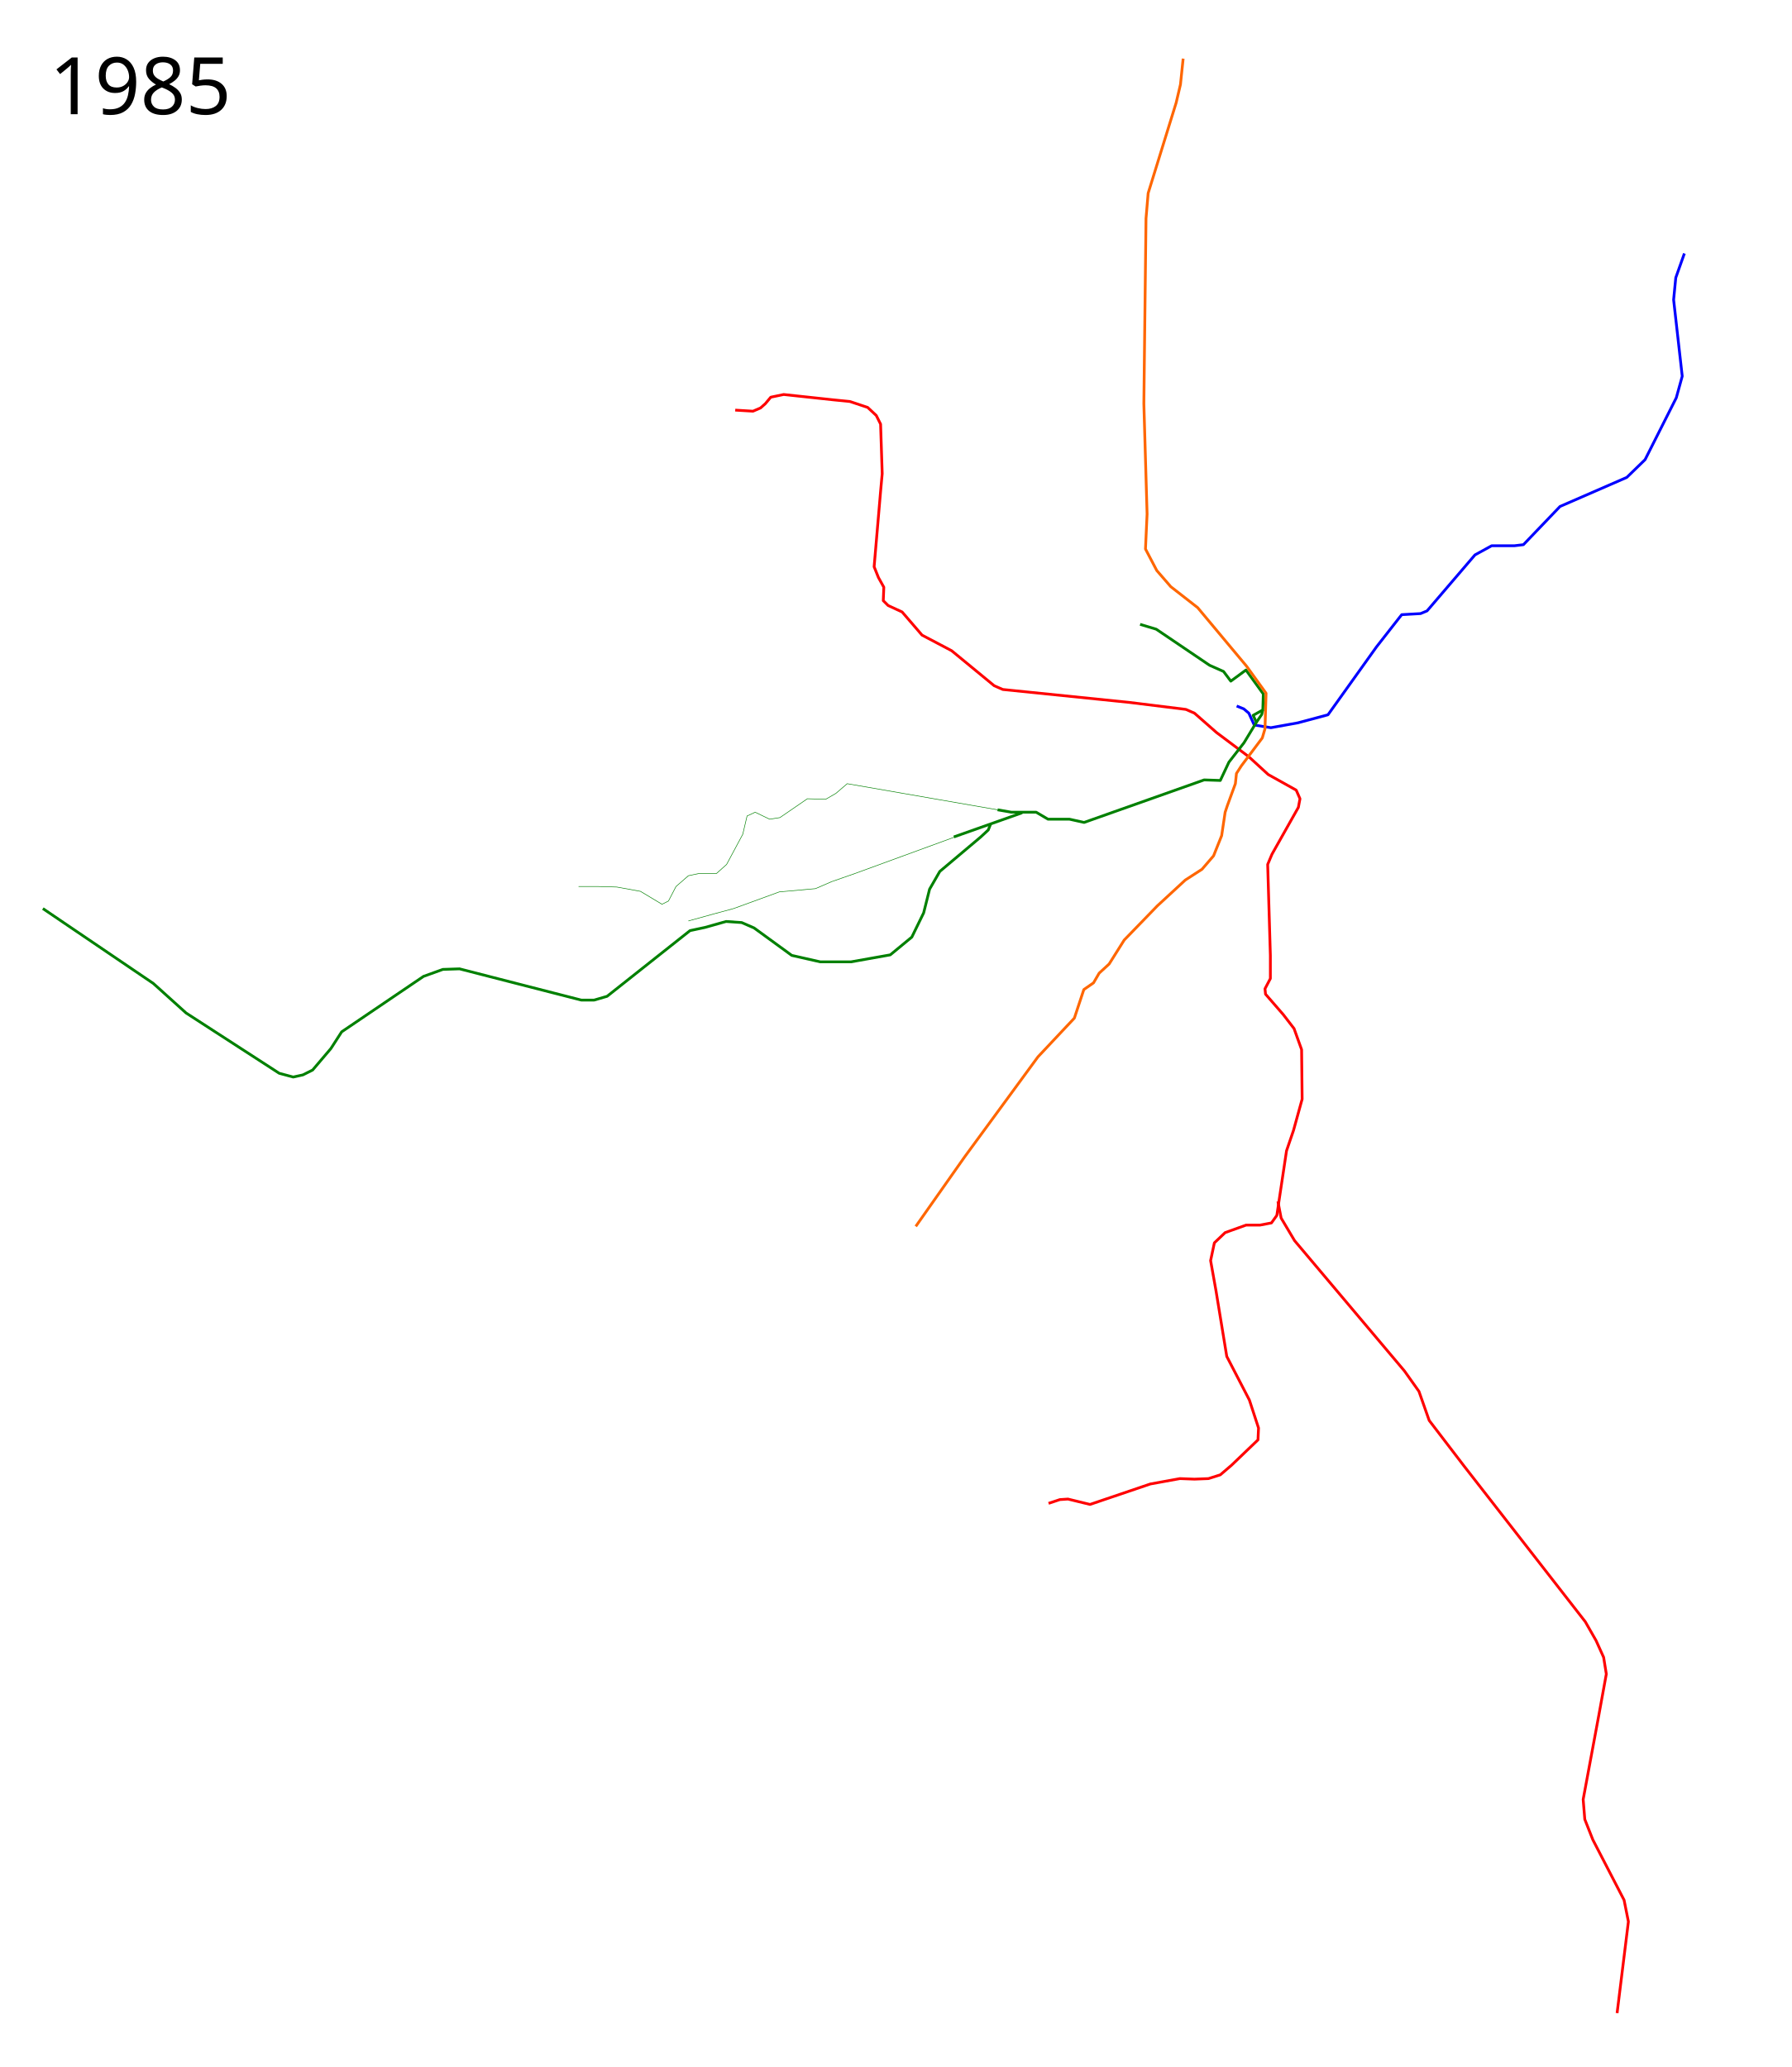
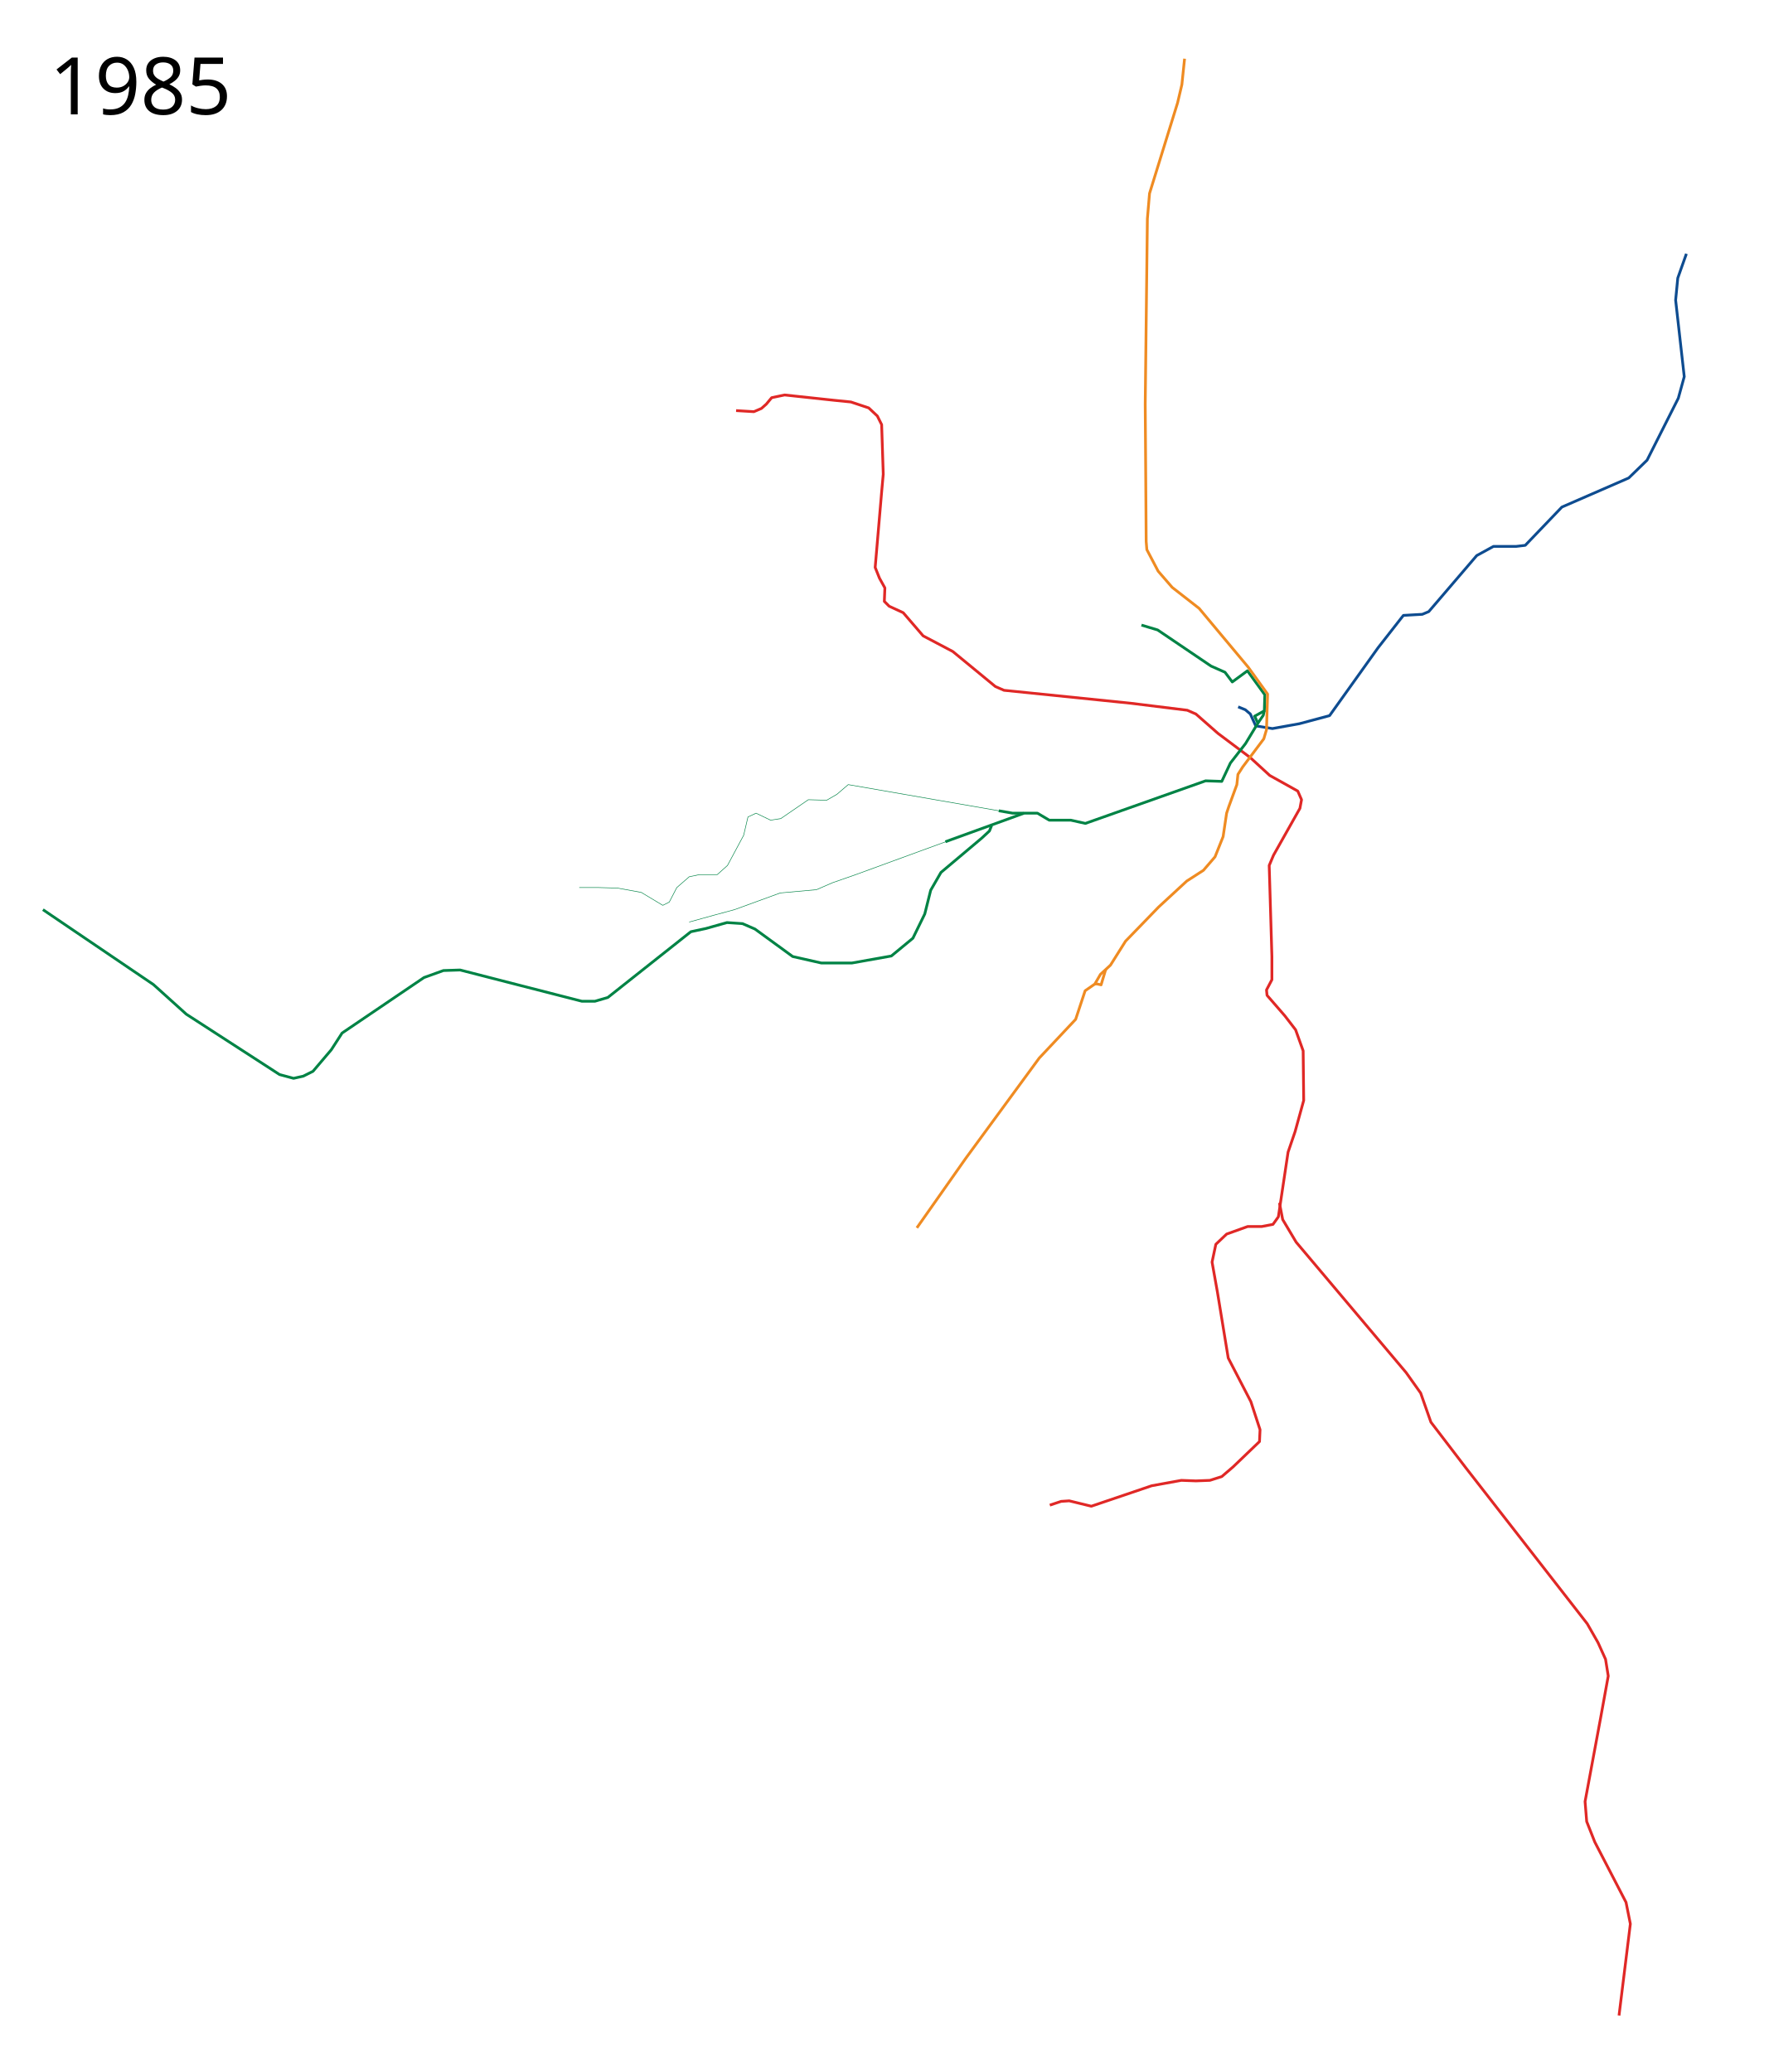
- <svg xmlns="http://www.w3.org/2000/svg" width="3246" height="3745.39" viewBox="-25, -75, 3246, 3745.39">
-   <path d="M1306.983 668.127l32.187 1.951 13.655-5.852 8.778-7.803 9.754-11.704 23.409-4.877 90.708 9.754 29.261 2.926 32.187 10.729 15.606 14.63 7.802 15.606 2.927 89.733-2.927 32.187-11.704 136.55 7.803 19.507 9.754 17.557-.976 24.384 8.779 8.778 25.359 11.705 36.088 41.94 53.645 28.286 77.054 63.398 15.605 6.827 229.21 23.41 102.413 12.679 15.606 6.827 39.99 35.113 58.521 43.892 35.113 32.187 50.719 28.285 6.827 15.606-2.926 15.606-47.792 84.856-7.803 18.532 4.877 164.836v41.94l-9.754 18.532.975 9.754 32.187 37.063 19.507 25.36 13.655 38.039.976 89.733-15.606 56.57-12.68 37.064-14.63 97.537-2.926 19.507-9.754 13.655-20.482 3.901h-25.36l-38.039 13.655-19.507 18.532-6.827 32.187 9.753 54.62 19.507 118.994 40.965 79.004 16.582 50.72-.976 21.457-47.792 45.842-20.483 17.557-21.458 6.827-25.36.975-26.334-.975-53.645 9.754-109.24 37.063-39.99-9.753-14.63.975-20.483 6.828" fill="none" stroke="red" stroke-width="5" stroke-linejoin="round" />
-   <path d="M1782.234 1392.359l-272.376-47.331-20.482 17.556-18.532 10.73-33.163-.976-49.743 34.137-18.532 2.926-26.335-12.68-14.63 6.828-7.803 33.163-29.26 54.62-18.532 16.58h-32.187l-18.532 3.902-22.433 19.508-13.655 26.334-11.705 5.852-39.014-23.408-42.916-7.803-34.138-.975h-35.113" fill="none" stroke="green" stroke-width="1" stroke-linejoin="round" />
-   <path d="M2290.147 2101.907l5.852 30.237 24.384 40.965 198.973 236.037 26.335 37.064 18.532 52.67 63.398 82.905 219.456 281.879 19.508 34.138 13.655 30.236 4.877 30.236-13.656 75.103-28.285 152.156 2.926 36.088 14.63 37.064 56.571 109.24 7.803 39.015-20.482 165.811" fill="none" stroke="red" stroke-width="5" stroke-linejoin="round" />
-   <path d="M2215.458 1204.294l12.852 5.187 9.168 7.774 9.753 21.458 30.236 4.877 48.768-8.778 54.62-14.63 87.783-122.896 41.94-53.645 3.902-4.877 34.138-1.95 11.704-4.877 86.807-101.438 30.236-16.581h40.965l16.581-1.95 66.325-69.251 120.945-52.67 33.162-32.187 56.57-112.166 10.73-39.014-15.606-138.502 3.902-39.99 15.605-43.89" fill="none" stroke="#00f" stroke-width="5" stroke-linejoin="round" />
-   <path d="M2040.454 1056.32l29.261 8.78 96.56 65.348 25.36 11.217 13.168 17.556 27.425-20.152 31.463 43.414-.865 28.943-17.546 9.73 5.852 12.68-22.433 37.064-27.31 35.113-15.606 33.162-29.26-.975-217.506 77.054-26.335-5.853h-39.014l-21.458-12.68h-44.87l-25.112-4.363M1769.304 1419.155l-3.901 9.754-13.655 12.68-74.128 62.422-18.532 32.187-10.729 42.916-21.458 43.891-39.014 32.187-71.201 12.68h-55.596l-51.694-11.704-68.275-49.744-22.434-9.753-28.285-1.951-38.039 10.729-27.31 5.852-150.206 118.994-23.408 6.828h-23.409l-114.117-29.261-106.314-27.31-30.237.975-35.113 12.68-148.254 100.462-19.508 30.236-33.162 39.014-17.556 8.779-17.557 3.901-25.36-6.827-168.737-109.24-39.99-36.09-19.507-17.556L52.67 1571.311" fill="none" stroke="green" stroke-width="5" stroke-linejoin="round" />
-   <path d="M1711.675 1439.1l-188.162 68.813-41.94 14.63-29.261 12.68-65.35 5.852-82.905 30.236-36.088 9.754-45.842 12.68" fill="none" stroke="green" stroke-width="1" stroke-linejoin="round" />
-   <path d="M1826.85 1397.697l-123.796 43.816M2262.826 1211.425l-2.03 8.249-9.664 14.163" fill="none" stroke="green" stroke-width="5" stroke-linejoin="round" />
-   <text x="64.453" y="131.961" style="-inkscape-font-specification:Sans" font-size="144px" font-weight="400" font-family="Sans">
-     <tspan x="64.453" y="131.961">1985</tspan>
+ <svg xmlns="http://www.w3.org/2000/svg" viewBox="-25, -75, 3200, 3750" height="3750" width="3200">
+   <path d="M1306.983 668.127l32.187 1.951 13.655-5.852 8.778-7.803 9.754-11.704 23.409-4.877 90.708 9.754 29.261 2.926 32.187 10.729 15.606 14.63 7.802 15.606 2.927 89.733-2.927 32.187-11.704 136.55 7.803 19.507 9.754 17.557-.976 24.384 8.779 8.778 25.359 11.705 36.088 41.94 53.645 28.286 77.054 63.398 15.605 6.827 229.21 23.41 102.413 12.679 15.606 6.827 39.99 35.113 58.521 43.892 35.113 32.187 50.719 28.285 6.827 15.606-2.926 15.606-47.792 84.856-7.803 18.532 4.877 164.836v41.94l-9.754 18.532.975 9.754 32.187 37.063 19.507 25.36 13.655 38.039.976 89.733-15.606 56.57-12.68 37.064-14.63 97.537-2.926 19.507-9.754 13.655-20.482 3.901h-25.36l-38.039 13.655-19.507 18.532-6.827 32.187 9.753 54.62 19.507 118.994 40.965 79.004 16.582 50.72-.976 21.457-47.792 45.842-20.483 17.557-21.458 6.827-25.36.975-26.334-.975-53.645 9.754-109.24 37.063-39.99-9.753-14.63.975-20.483 6.828" fill="none" stroke="#e02826" stroke-width="5" stroke-linejoin="round" />
+   <path d="M1782.234 1392.359l-272.376-47.331-20.482 17.556-18.532 10.73-33.163-.976-49.743 34.137-18.532 2.926-26.335-12.68-14.63 6.828-7.803 33.163-29.26 54.62-18.532 16.58h-32.187l-18.532 3.902-22.433 19.508-13.655 26.334-11.705 5.852-39.014-23.408-42.916-7.803-34.138-.975h-35.113" fill="none" stroke="#008345" stroke-width="1" stroke-linejoin="round" />
+   <path d="M2290.147 2101.907l5.852 30.237 24.384 40.965 198.973 236.037 26.335 37.064 18.532 52.67 63.398 82.905 219.456 281.879 19.508 34.138 13.655 30.236 4.877 30.236-13.656 75.103-28.285 152.156 2.926 36.088 14.63 37.064 56.571 109.24 7.803 39.015-20.482 165.811" fill="none" stroke="#e02826" stroke-width="5" stroke-linejoin="round" />
+   <path d="M2215.458 1204.294l12.852 5.187 9.168 7.774 9.753 21.458 30.236 4.877 48.768-8.778 54.62-14.63 87.783-122.896 41.94-53.645 3.902-4.877 34.138-1.95 11.704-4.877 86.807-101.438 30.236-16.581h40.965l16.581-1.95 66.325-69.251 120.945-52.67 33.162-32.187 56.57-112.166 10.73-39.014-15.606-138.502 3.902-39.99 15.605-43.89" fill="none" stroke="#0e4c90" stroke-width="5" stroke-linejoin="round" />
+   <path d="M2040.454 1056.32l29.261 8.78 96.56 65.348 25.36 11.217 13.168 17.556 27.425-20.152 31.463 43.414-.865 28.943-17.546 9.73 5.852 12.68-22.433 37.064-27.31 35.113-15.606 33.162-29.26-.975-217.506 77.054-26.335-5.853h-39.014l-21.458-12.68h-44.87l-25.112-4.363M1769.304 1419.155l-3.901 9.754-13.655 12.68-74.128 62.422-18.532 32.187-10.729 42.916-21.458 43.891-39.014 32.187-71.201 12.68h-55.596l-51.694-11.704-68.275-49.744-22.434-9.753-28.285-1.951-38.039 10.729-27.31 5.852-150.206 118.994-23.408 6.828h-23.409l-114.117-29.261-106.314-27.31-30.237.975-35.113 12.68-148.254 100.462-19.508 30.236-33.162 39.014-17.556 8.779-17.557 3.901-25.36-6.827-168.737-109.24-39.99-36.09-19.507-17.556L52.67 1571.311" fill="none" stroke="#008345" stroke-width="5" stroke-linejoin="round" />
+   <path d="M1711.675 1439.1l-188.162 68.813-41.94 14.63-29.261 12.68-65.35 5.852-82.905 30.236-36.088 9.754-45.842 12.68" fill="none" stroke="#008345" stroke-width="1" stroke-linejoin="round" />
+   <path d="M1827.72 1396.828l-142.028 51.576M2262.826 1211.425l-2.03 8.249-9.664 14.163" fill="none" stroke="#008345" stroke-width="5" stroke-linejoin="round" />
+   <text style="-inkscape-font-specification:Sans" y="131.961" x="64.453" font-size="144px" font-weight="400" font-family="Sans">
+     <tspan y="131.961" x="64.453">1985</tspan>
  </text>
-   <text x="64.453" y="3568.351" style="-inkscape-font-specification:Sans" font-size="144px" font-weight="400" font-family="Sans" />
-   <path d="M1634.069 2147.213l88.418-125.772M2118.483 31.217l-4.876 46.817-7.803 33.162-50.72 163.86-3.9 45.843-3.902 335.524 5.852 199.949-2.926 63.398 20.483 39.014 25.36 29.261 48.767 38.04 88.758 106.314 35.113 48.768-1.95 64.374-4.878 16.58-38.039 50.72-8.778 13.655-1.95 18.531-14.631 39.99-3.902 11.704-6.34 42.429-14.63 36.576-20.97 24.384-30.236 19.507-50.719 46.817-59.985 61.936-27.31 43.403-18.044 16.581-10.241 17.557-17.557 12.192-17.136 51.715-65.946 70.168-132.96 181.454" fill="none" stroke="#f60" stroke-width="5" stroke-linejoin="round" />
+   <text style="-inkscape-font-specification:Sans" y="3572.961" x="64.453" font-size="144px" font-weight="400" font-family="Sans" />
+   <path d="M1634.069 2147.213l88.418-125.772M2118.483 31.217l-4.876 46.817-7.803 33.162-50.72 163.86-3.9 45.843-3.902 335.524L2049 905l1.208 14.77 20.483 39.014 25.36 29.261 48.767 38.04 88.758 106.314 35.113 48.768-1.95 64.374-4.878 16.58-38.039 50.72-8.778 13.655-1.95 18.531-14.631 39.99-3.902 11.704-6.34 42.429-14.63 36.576-20.97 24.384-30.236 19.507-50.719 46.817-59.985 61.936-27.31 43.403-18.044 16.581-10.241 17.557-17.557 12.192-17.136 51.715-65.946 70.168-132.96 181.454" fill="none" stroke="#ef8b22" stroke-width="5" stroke-linejoin="round" />
+   <path d="M1956.086 1705.91l3.965-.16 7.374 1.667 8.427-28.09" fill="none" stroke="#ef8b22" stroke-width="5" stroke-linejoin="round" />
</svg>
